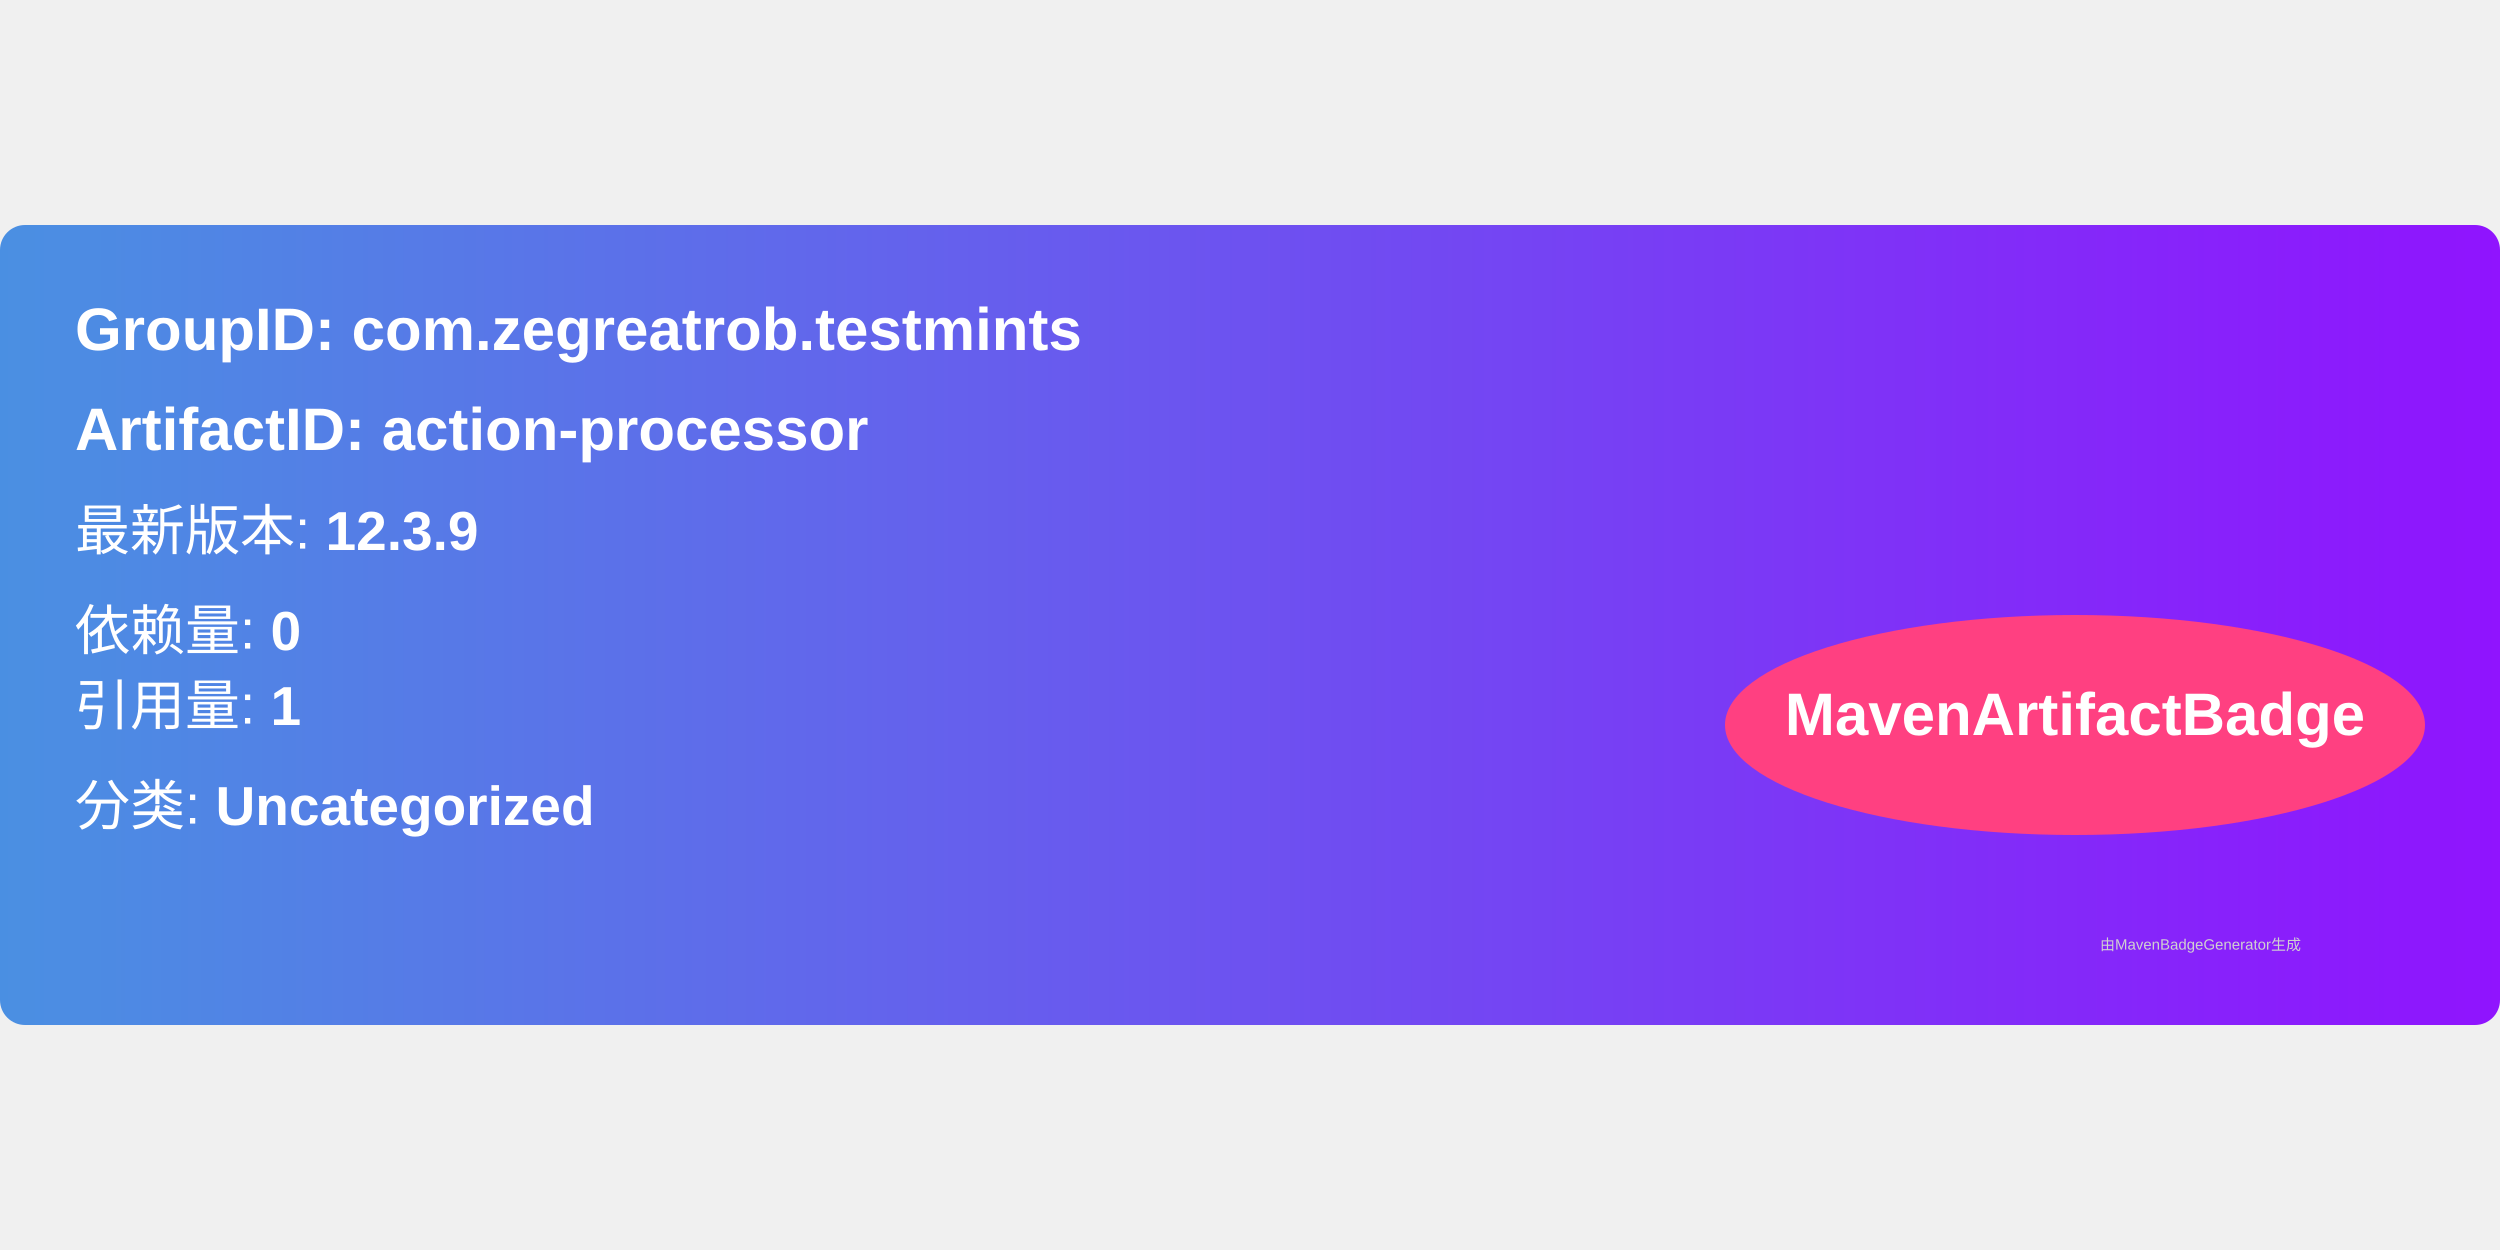
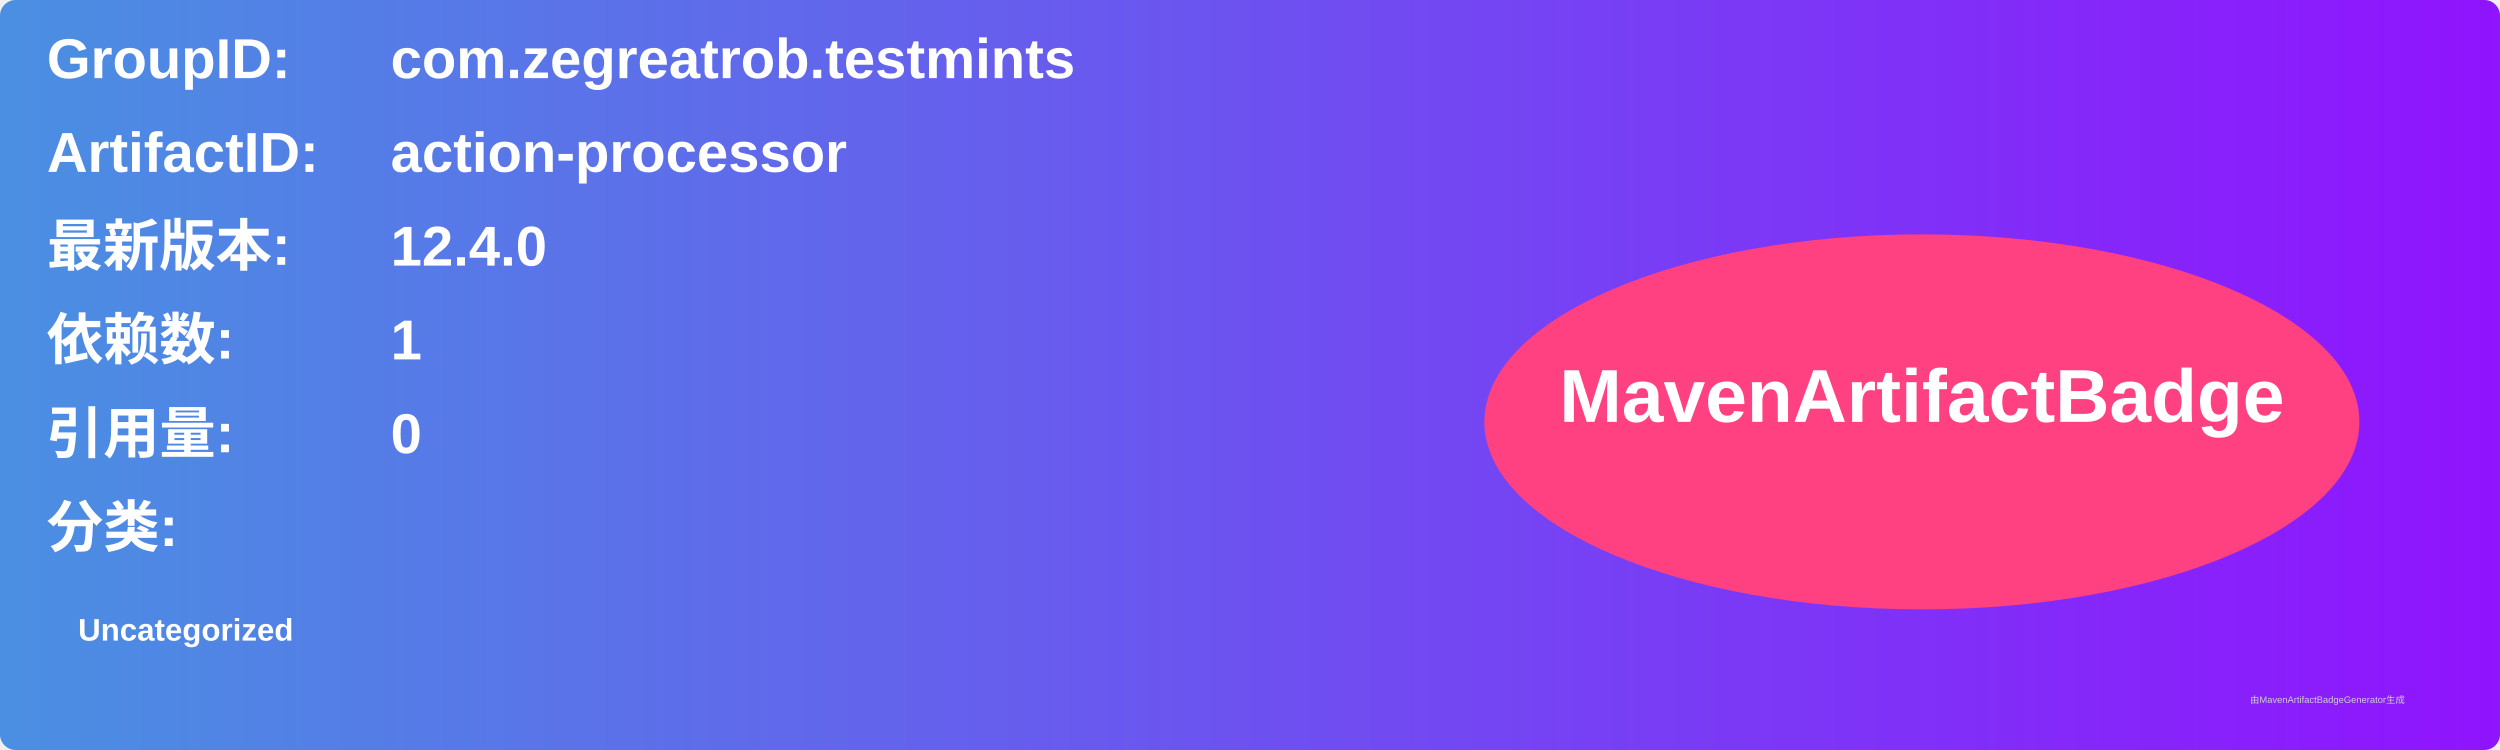
- <svg xmlns="http://www.w3.org/2000/svg" width="300" height="150" viewBox="0 0 500 160">
+ <svg xmlns="http://www.w3.org/2000/svg" width="800" height="240" viewBox="0 0 800 240">
  <linearGradient id="grad" x1="0%" y1="0%" x2="100%" y2="0%">
    <stop offset="0%" stop-color="#4a90e2" />
    <stop offset="100%" stop-color="#9013fe" />
  </linearGradient>
  <rect width="100%" height="100%" rx="5" ry="5" fill="url(#grad)" />
  <g transform="translate(15, 15)">
-     <text x="0" y="10" font-family="Arial" font-size="12" fill="white" font-weight="bold" width="260">
-       GroupID:   com.zegreatrob.testmints
+     <text x="0" y="10" font-family="Arial" font-size="18" fill="white" font-weight="bold" width="260">GroupID:</text>
+     <text x="110" y="10" font-family="Arial" font-size="18" fill="white" font-weight="bold" width="460">com.zegreatrob.testmints</text>
+     <text x="0" y="40" font-family="Arial" font-size="18" fill="white" font-weight="bold" width="260">ArtifactID:</text>
+     <text x="110" y="40" font-family="Arial" font-size="18" fill="white" font-weight="bold" width="460">action-processor</text>
+     <text x="0" y="70" font-family="Arial" font-size="18" fill="white" font-weight="bold">最新版本:</text>
+     <text x="110" y="70" font-family="Arial" font-size="18" fill="white" font-weight="bold">
+       <tspan font-weight="bold">12.4.0</tspan>
    </text>
-     <text x="0" y="30" font-family="Arial" font-size="12" fill="white" font-weight="bold" width="260">
-       ArtifactID: action-processor
+     <text x="0" y="100" font-family="Arial" font-size="18" fill="white" font-weight="bold">依赖数: </text>
+     <text x="110" y="100" font-family="Arial" font-size="18" fill="white">
+       <tspan font-weight="bold">1</tspan>
    </text>
-     <text x="0" y="50" font-family="Arial" font-size="11" fill="white">
-       最新版本: <tspan font-weight="bold">12.3.9</tspan>
+     <text x="0" y="130" font-family="Arial" font-size="18" fill="white" font-weight="bold">引用量: </text>
+     <text x="110" y="130" font-family="Arial" font-size="18" fill="white">
+       <tspan font-weight="bold">0</tspan>
    </text>
-     <text x="0" y="70" font-family="Arial" font-size="11" fill="white">
-       依赖量: <tspan font-weight="bold">0</tspan>
+     <text x="0" y="160" font-family="Arial" font-size="18" fill="white" font-weight="bold">分类:</text>
+     <text x="10" y="190" font-family="Arial" font-size="10" fill="white">
+       <tspan font-weight="bold">Uncategorized</tspan>
    </text>
-     <text x="0" y="85" font-family="Arial" font-size="11" fill="white">
-       引用量: <tspan font-weight="bold">1</tspan>
-     </text>
-     <text x="0" y="105" font-family="Arial" font-size="11" fill="white">
-       分类: <tspan font-weight="bold">Uncategorized</tspan>
-     </text>
-     <ellipse cx="400" cy="85" rx="70" ry="22" fill="#ff4081" />
-     <text x="400" y="87" text-anchor="middle" font-family="Arial" font-size="12" fill="white" font-weight="bold">MavenArtifactBadge</text>
+     <ellipse cx="600" cy="120" rx="140" ry="60" fill="#ff4081" />
+     <text x="600" y="120" text-anchor="middle" font-family="Arial" font-size="24" fill="white" font-weight="bold">MavenArtifactBadge</text>
  </g>
-   <text x="420" y="145" font-family="Arial" font-size="3" fill="#d0d0d0">
-     由MavenBadgeGenerator生成
-   </text>
+   <text x="720" y="225" font-family="Arial" font-size="3" fill="#d0d0d0">由MavenArtifactBadgeGenerator生成</text>
</svg>
